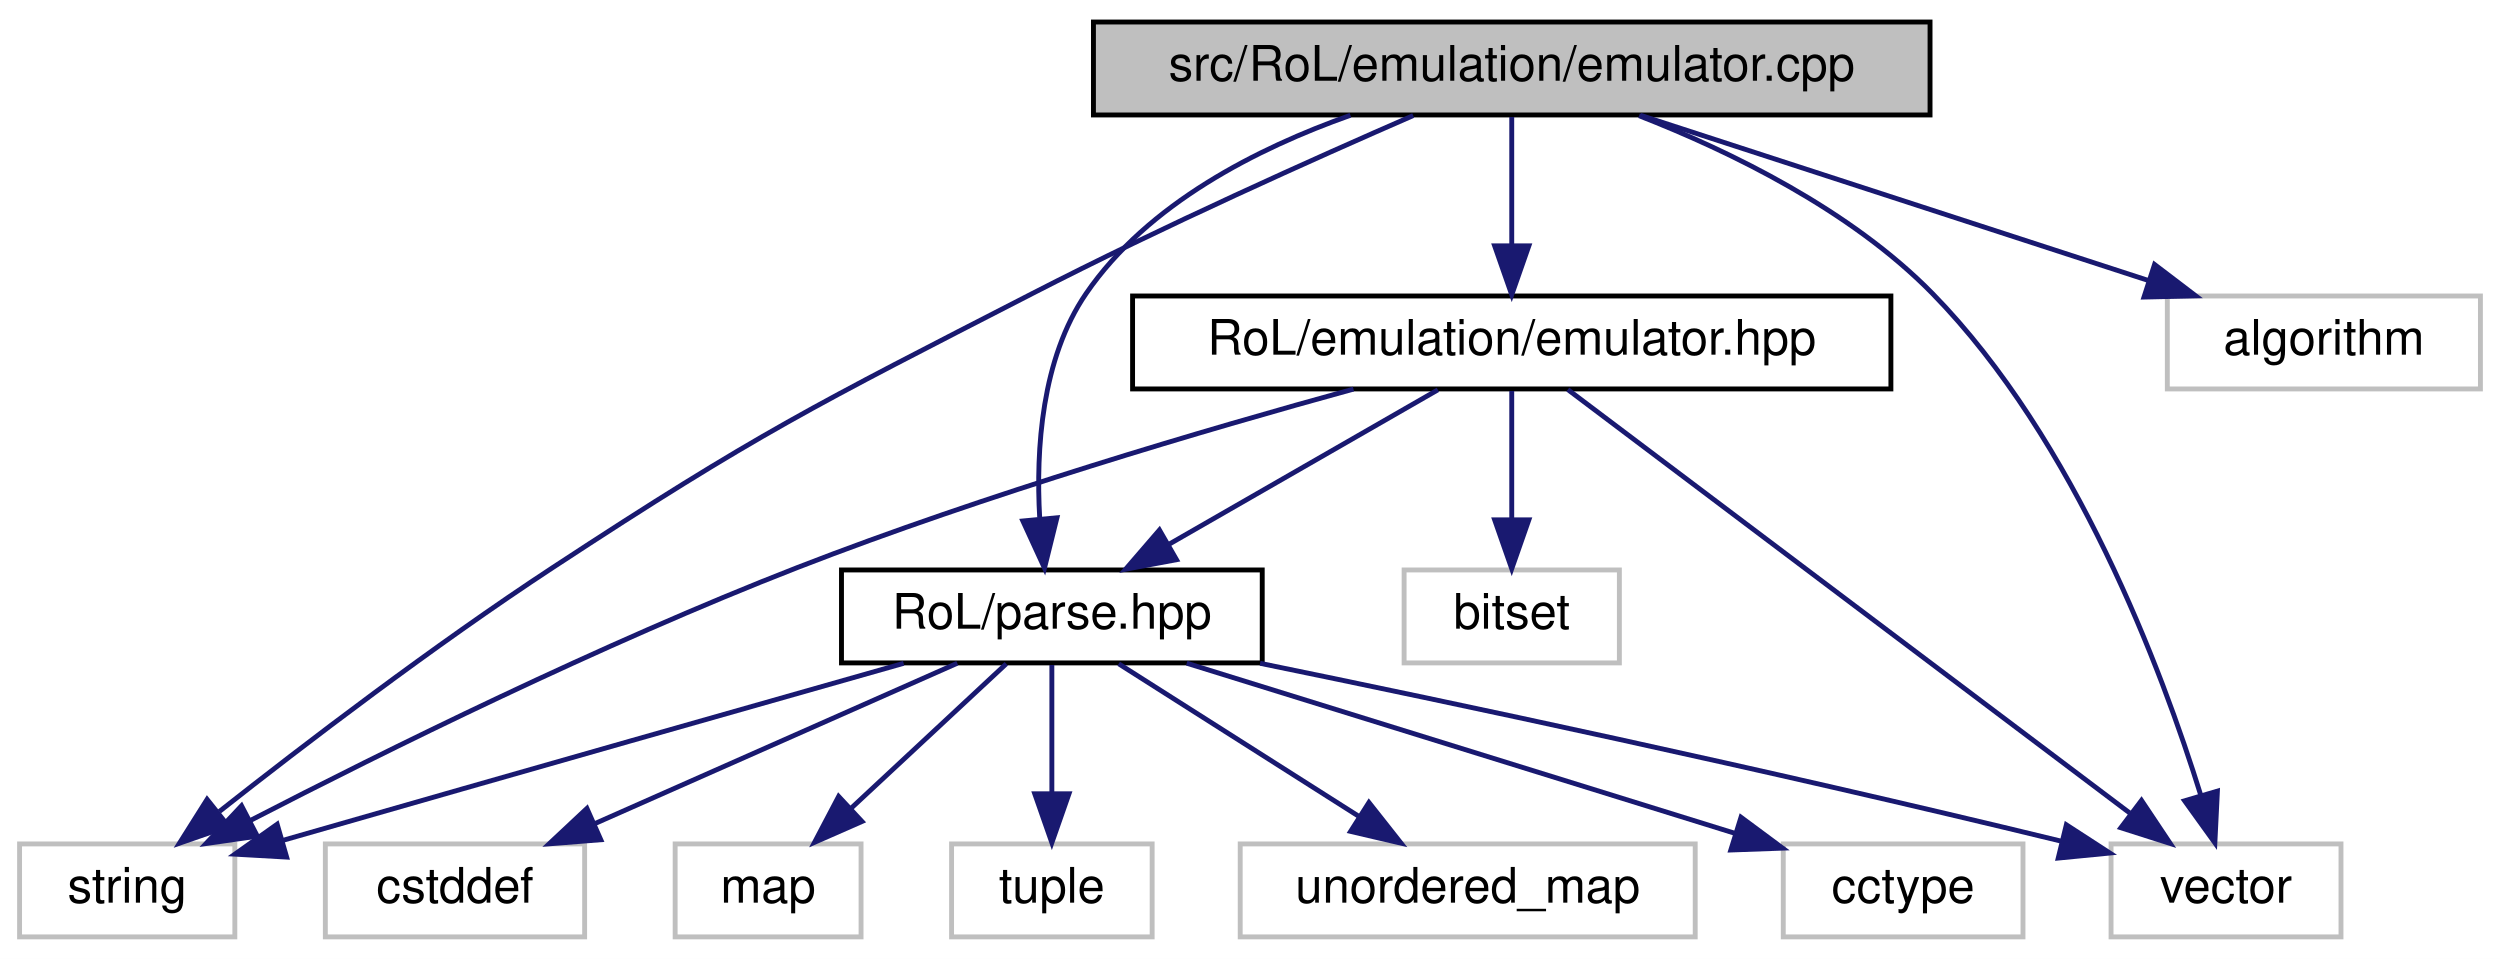
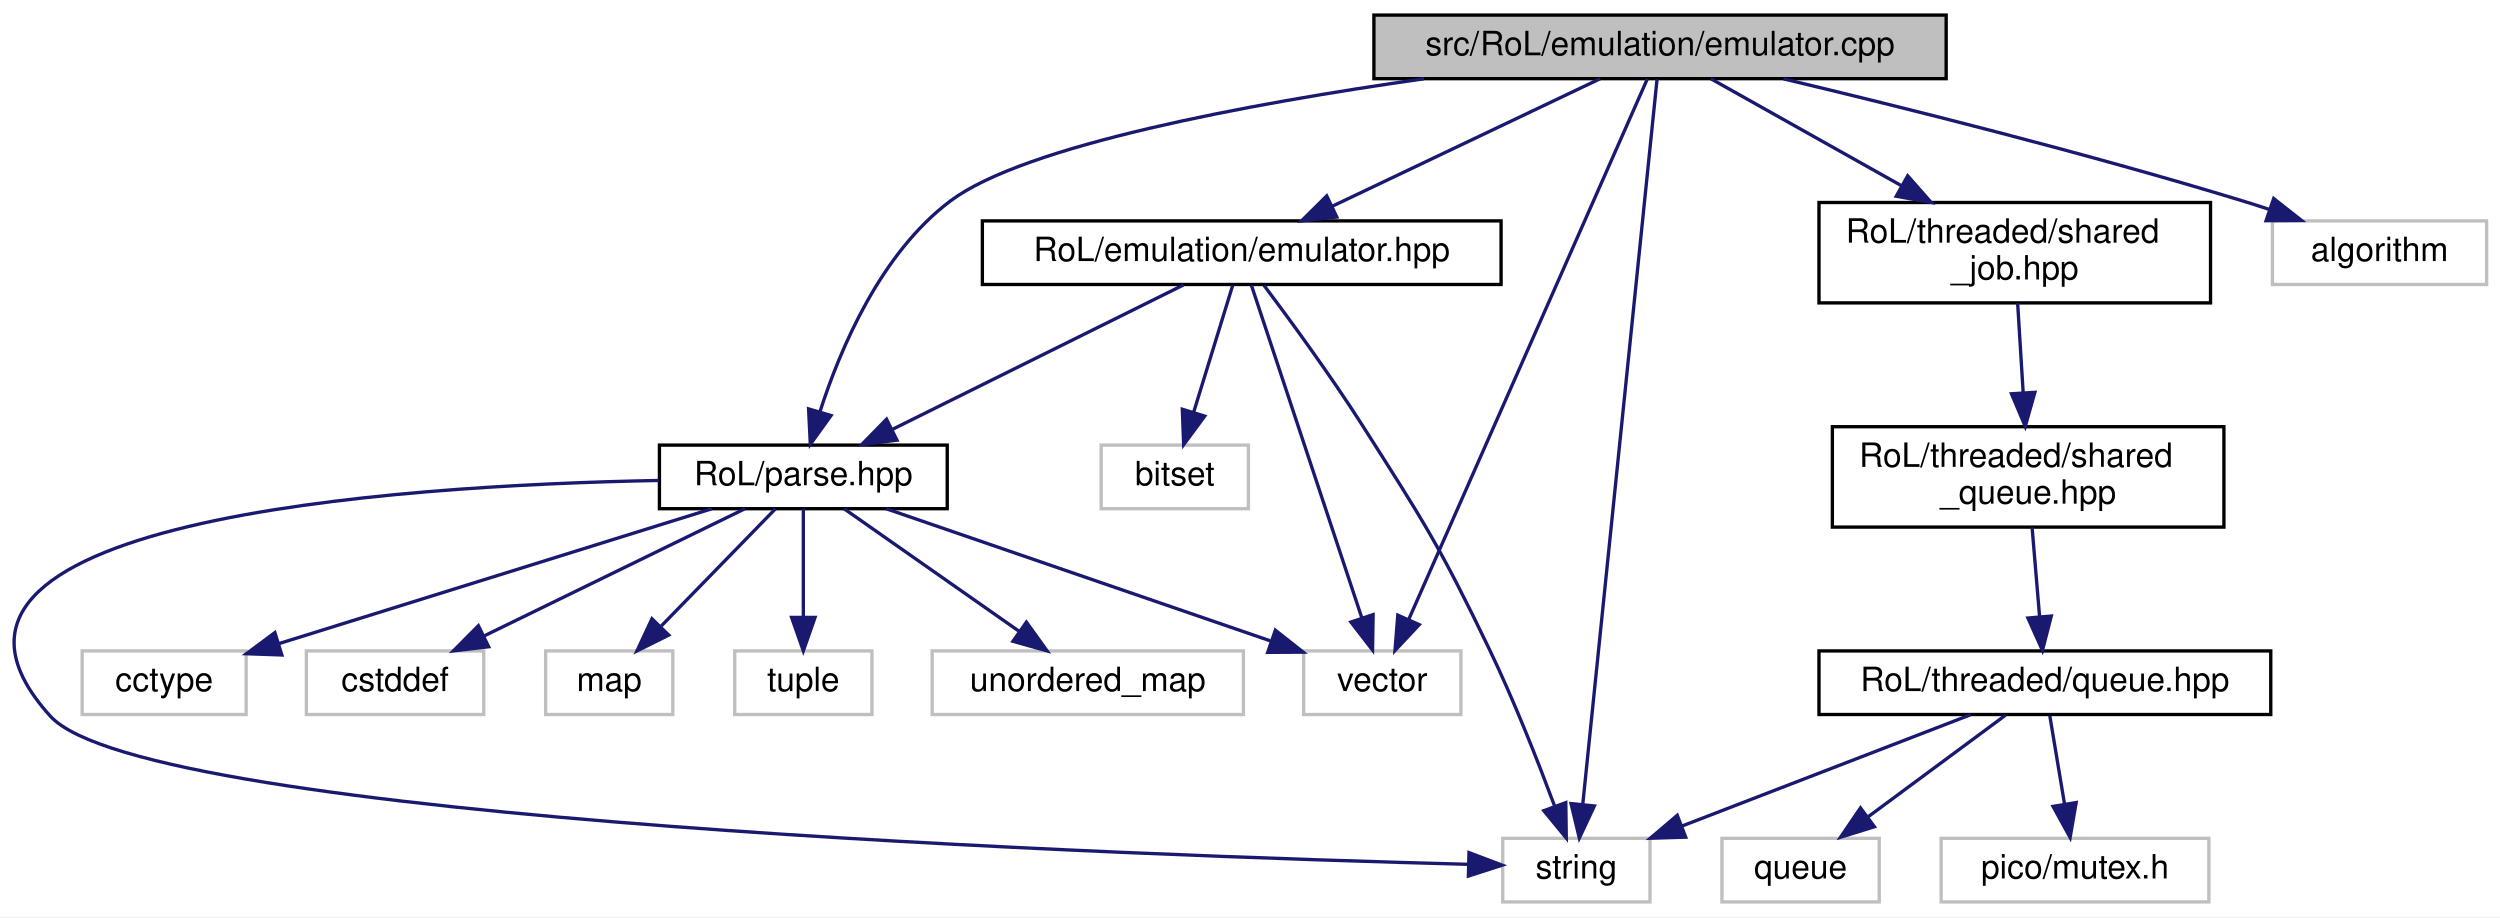
- <svg xmlns="http://www.w3.org/2000/svg" xmlns:xlink="http://www.w3.org/1999/xlink" width="511pt" height="196pt" viewBox="0.00 0.00 511.00 196.00">
-   <g id="graph0" class="graph" transform="scale(1 1) rotate(0) translate(4 192)">
-     <polygon fill="white" stroke="transparent" points="-4,4 -4,-192 507,-192 507,4 -4,4" />
+ <svg xmlns="http://www.w3.org/2000/svg" xmlns:xlink="http://www.w3.org/1999/xlink" width="747pt" height="274pt" viewBox="0.00 0.00 747.05 274.00">
+   <g id="graph0" class="graph" transform="scale(1 1) rotate(0) translate(4 270)">
+     <polygon fill="white" stroke="transparent" points="-4,4 -4,-270 743.05,-270 743.05,4 -4,4" />
    <g id="node1" class="node">
      <g id="a_node1">
        <a xlink:title=" ">
-           <polygon fill="#bfbfbf" stroke="black" points="219.5,-168.5 219.5,-187.5 390.5,-187.5 390.5,-168.5 219.5,-168.5" />
-           <text text-anchor="middle" x="305" y="-175.5" font-family="Helvetica,sans-Serif" font-size="10.00">src/RoL/emulation/emulator.cpp</text>
+           <polygon fill="#bfbfbf" stroke="black" points="406.55,-246.5 406.55,-265.5 577.55,-265.5 577.55,-246.5 406.55,-246.5" />
+           <text text-anchor="middle" x="492.05" y="-253.5" font-family="Helvetica,sans-Serif" font-size="10.00">src/RoL/emulation/emulator.cpp</text>
        </a>
      </g>
    </g>
    <g id="node2" class="node">
      <g id="a_node2">
        <a xlink:href="emulator_8hpp.html" target="_top" xlink:title=" ">
-           <polygon fill="white" stroke="black" points="227.5,-112.5 227.5,-131.5 382.5,-131.5 382.5,-112.5 227.5,-112.5" />
-           <text text-anchor="middle" x="305" y="-119.5" font-family="Helvetica,sans-Serif" font-size="10.00">RoL/emulation/emulator.hpp</text>
+           <polygon fill="white" stroke="black" points="289.55,-185 289.55,-204 444.55,-204 444.55,-185 289.55,-185" />
+           <text text-anchor="middle" x="367.05" y="-192" font-family="Helvetica,sans-Serif" font-size="10.00">RoL/emulation/emulator.hpp</text>
        </a>
      </g>
    </g>
    <g id="edge1" class="edge">
-       <path fill="none" stroke="midnightblue" d="M305,-168.08C305,-161.01 305,-150.86 305,-141.99" />
-       <polygon fill="midnightblue" stroke="midnightblue" points="308.5,-141.75 305,-131.75 301.5,-141.75 308.5,-141.75" />
+       <path fill="none" stroke="midnightblue" d="M474.14,-246.48C453.16,-236.49 418.2,-219.85 393.95,-208.31" />
+       <polygon fill="midnightblue" stroke="midnightblue" points="395.46,-205.15 384.92,-204.01 392.45,-211.47 395.46,-205.15" />
    </g>
    <g id="node4" class="node">
      <g id="a_node4">
        <a xlink:title=" ">
-           <polygon fill="white" stroke="#bfbfbf" points="0,-0.5 0,-19.5 44,-19.5 44,-0.5 0,-0.5" />
-           <text text-anchor="middle" x="22" y="-7.5" font-family="Helvetica,sans-Serif" font-size="10.00">string</text>
-         </a>
-       </g>
-     </g>
-     <g id="edge15" class="edge">
-       <path fill="none" stroke="midnightblue" d="M284.86,-168.38C264.87,-159.67 233.47,-145.61 207,-132 162.38,-109.07 150.95,-103.51 109,-76 84.7,-60.06 58.12,-39.76 40.82,-26.12" />
-       <polygon fill="midnightblue" stroke="midnightblue" points="42.69,-23.13 32.68,-19.65 38.33,-28.61 42.69,-23.13" />
+           <polygon fill="white" stroke="#bfbfbf" points="445.05,-0.5 445.05,-19.5 489.05,-19.5 489.05,-0.5 445.05,-0.5" />
+           <text text-anchor="middle" x="467.05" y="-7.5" font-family="Helvetica,sans-Serif" font-size="10.00">string</text>
+         </a>
+       </g>
+     </g>
+     <g id="edge21" class="edge">
+       <path fill="none" stroke="midnightblue" d="M491.16,-246.32C487.56,-211.18 474.03,-79.12 468.97,-29.76" />
+       <polygon fill="midnightblue" stroke="midnightblue" points="472.43,-29.17 467.93,-19.58 465.46,-29.88 472.43,-29.17" />
    </g>
    <g id="node5" class="node">
      <g id="a_node5">
        <a xlink:title=" ">
-           <polygon fill="white" stroke="#bfbfbf" points="427.5,-0.5 427.5,-19.5 474.5,-19.5 474.5,-0.5 427.5,-0.5" />
-           <text text-anchor="middle" x="451" y="-7.5" font-family="Helvetica,sans-Serif" font-size="10.00">vector</text>
-         </a>
-       </g>
-     </g>
-     <g id="edge16" class="edge">
-       <path fill="none" stroke="midnightblue" d="M331.02,-168.35C349.64,-161.08 374.26,-149.1 391,-132 420.27,-102.08 437.89,-55.06 445.88,-29.33" />
-       <polygon fill="midnightblue" stroke="midnightblue" points="449.24,-30.3 448.72,-19.72 442.53,-28.32 449.24,-30.3" />
+           <polygon fill="white" stroke="#bfbfbf" points="385.55,-56.5 385.55,-75.5 432.55,-75.5 432.55,-56.5 385.55,-56.5" />
+           <text text-anchor="middle" x="409.05" y="-63.5" font-family="Helvetica,sans-Serif" font-size="10.00">vector</text>
+         </a>
+       </g>
+     </g>
+     <g id="edge22" class="edge">
+       <path fill="none" stroke="midnightblue" d="M488.26,-246.43C475.57,-217.68 434.32,-124.24 416.91,-84.81" />
+       <polygon fill="midnightblue" stroke="midnightblue" points="420.09,-83.35 412.85,-75.62 413.69,-86.18 420.09,-83.35" />
    </g>
    <g id="node6" class="node">
      <g id="a_node6">
        <a xlink:href="parse_8hpp.html" target="_top" xlink:title=" ">
-           <polygon fill="white" stroke="black" points="168,-56.5 168,-75.5 254,-75.5 254,-56.5 168,-56.5" />
-           <text text-anchor="middle" x="211" y="-63.5" font-family="Helvetica,sans-Serif" font-size="10.00">RoL/parse.hpp</text>
-         </a>
-       </g>
-     </g>
-     <g id="edge13" class="edge">
-       <path fill="none" stroke="midnightblue" d="M272.03,-168.44C253.07,-161.73 230.59,-150.38 218,-132 208.88,-118.68 207.73,-100.11 208.51,-86.22" />
-       <polygon fill="midnightblue" stroke="midnightblue" points="212.04,-86.17 209.49,-75.88 205.07,-85.51 212.04,-86.17" />
+           <polygon fill="white" stroke="black" points="193.05,-118 193.05,-137 279.05,-137 279.05,-118 193.05,-118" />
+           <text text-anchor="middle" x="236.05" y="-125" font-family="Helvetica,sans-Serif" font-size="10.00">RoL/parse.hpp</text>
+         </a>
+       </g>
+     </g>
+     <g id="edge19" class="edge">
+       <path fill="none" stroke="midnightblue" d="M421.52,-246.48C368.8,-238.95 302.19,-226.57 280.05,-210 259.17,-194.38 247.09,-165.84 241.03,-147.02" />
+       <polygon fill="midnightblue" stroke="midnightblue" points="244.33,-145.84 238.14,-137.24 237.62,-147.82 244.33,-145.84" />
    </g>
    <g id="node12" class="node">
      <g id="a_node12">
-         <a xlink:title=" ">
-           <polygon fill="white" stroke="#bfbfbf" points="439,-112.5 439,-131.5 503,-131.5 503,-112.5 439,-112.5" />
-           <text text-anchor="middle" x="471" y="-119.5" font-family="Helvetica,sans-Serif" font-size="10.00">algorithm</text>
-         </a>
-       </g>
-     </g>
-     <g id="edge14" class="edge">
-       <path fill="none" stroke="midnightblue" d="M331.3,-168.44C359.35,-159.32 403.94,-144.81 435.18,-134.65" />
-       <polygon fill="midnightblue" stroke="midnightblue" points="436.39,-137.94 444.82,-131.52 434.23,-131.28 436.39,-137.94" />
+         <a xlink:href="shared__job_8hpp.html" target="_top" xlink:title=" ">
+           <polygon fill="white" stroke="black" points="539.55,-179.5 539.55,-209.5 656.55,-209.5 656.55,-179.5 539.55,-179.5" />
+           <text text-anchor="start" x="547.55" y="-197.5" font-family="Helvetica,sans-Serif" font-size="10.00">RoL/threaded/shared</text>
+           <text text-anchor="middle" x="598.05" y="-186.5" font-family="Helvetica,sans-Serif" font-size="10.00">_job.hpp</text>
+         </a>
+       </g>
+     </g>
+     <g id="edge13" class="edge">
+       <path fill="none" stroke="midnightblue" d="M507.23,-246.48C522.06,-238.15 545.12,-225.21 564.3,-214.45" />
+       <polygon fill="midnightblue" stroke="midnightblue" points="566.06,-217.47 573.06,-209.52 562.63,-211.37 566.06,-217.47" />
+     </g>
+     <g id="node17" class="node">
+       <g id="a_node17">
+         <a xlink:title=" ">
+           <polygon fill="white" stroke="#bfbfbf" points="675.05,-185 675.05,-204 739.05,-204 739.05,-185 675.05,-185" />
+           <text text-anchor="middle" x="707.05" y="-192" font-family="Helvetica,sans-Serif" font-size="10.00">algorithm</text>
+         </a>
+       </g>
+     </g>
+     <g id="edge20" class="edge">
+       <path fill="none" stroke="midnightblue" d="M528.97,-246.44C564.37,-238 619.2,-224.31 666.05,-210 668.66,-209.2 671.36,-208.34 674.07,-207.44" />
+       <polygon fill="midnightblue" stroke="midnightblue" points="675.42,-210.68 683.75,-204.13 673.15,-204.06 675.42,-210.68" />
    </g>
    <g id="node3" class="node">
      <g id="a_node3">
        <a xlink:title=" ">
-           <polygon fill="white" stroke="#bfbfbf" points="283,-56.5 283,-75.5 327,-75.5 327,-56.5 283,-56.5" />
-           <text text-anchor="middle" x="305" y="-63.5" font-family="Helvetica,sans-Serif" font-size="10.00">bitset</text>
+           <polygon fill="white" stroke="#bfbfbf" points="325.05,-118 325.05,-137 369.05,-137 369.05,-118 325.05,-118" />
+           <text text-anchor="middle" x="347.05" y="-125" font-family="Helvetica,sans-Serif" font-size="10.00">bitset</text>
        </a>
      </g>
    </g>
    <g id="edge2" class="edge">
-       <path fill="none" stroke="midnightblue" d="M305,-112.08C305,-105.01 305,-94.86 305,-85.99" />
-       <polygon fill="midnightblue" stroke="midnightblue" points="308.5,-85.75 305,-75.75 301.5,-85.75 308.5,-85.75" />
+       <path fill="none" stroke="midnightblue" d="M364.35,-184.73C361.38,-175.09 356.52,-159.3 352.71,-146.91" />
+       <polygon fill="midnightblue" stroke="midnightblue" points="355.99,-145.66 349.7,-137.13 349.3,-147.71 355.99,-145.66" />
    </g>
    <g id="edge3" class="edge">
-       <path fill="none" stroke="midnightblue" d="M272.65,-112.47C242.76,-104.26 197.32,-90.9 159,-76 119.01,-60.44 74.41,-38.35 47.28,-24.35" />
-       <polygon fill="midnightblue" stroke="midnightblue" points="48.6,-21.09 38.11,-19.58 45.37,-27.3 48.6,-21.09" />
+       <path fill="none" stroke="midnightblue" d="M373.7,-184.75C381.15,-174.83 393.44,-158.07 403.05,-143 421.45,-114.13 426.21,-106.85 441.05,-76 448.45,-60.6 455.57,-42.5 460.48,-29.32" />
+       <polygon fill="midnightblue" stroke="midnightblue" points="463.89,-30.17 464.04,-19.57 457.32,-27.76 463.89,-30.17" />
    </g>
    <g id="edge4" class="edge">
-       <path fill="none" stroke="midnightblue" d="M316.46,-112.37C341.3,-93.65 400.36,-49.15 431.31,-25.83" />
-       <polygon fill="midnightblue" stroke="midnightblue" points="433.72,-28.4 439.6,-19.59 429.5,-22.81 433.72,-28.4" />
+       <path fill="none" stroke="midnightblue" d="M369.93,-184.81C376.71,-164.4 393.74,-113.1 402.93,-85.41" />
+       <polygon fill="midnightblue" stroke="midnightblue" points="406.31,-86.35 406.14,-75.76 399.67,-84.14 406.31,-86.35" />
    </g>
    <g id="edge5" class="edge">
-       <path fill="none" stroke="midnightblue" d="M289.9,-112.32C275.1,-103.82 252.31,-90.73 235.02,-80.8" />
-       <polygon fill="midnightblue" stroke="midnightblue" points="236.48,-77.6 226.07,-75.65 232.99,-83.67 236.48,-77.6" />
+       <path fill="none" stroke="midnightblue" d="M349.65,-184.87C327.43,-173.84 288.76,-154.66 262.79,-141.77" />
+       <polygon fill="midnightblue" stroke="midnightblue" points="264.03,-138.48 253.51,-137.17 260.92,-144.75 264.03,-138.48" />
    </g>
    <g id="edge9" class="edge">
-       <path fill="none" stroke="midnightblue" d="M180.7,-56.42C150.81,-47.94 103.57,-34.52 53.68,-20.19" />
-       <polygon fill="midnightblue" stroke="midnightblue" points="54.59,-16.81 44.01,-17.41 52.65,-23.53 54.59,-16.81" />
+       <path fill="none" stroke="midnightblue" d="M192.85,-126.44C113.62,-124.94 -42.14,-114.7 11.05,-56 39.46,-24.65 335.58,-14.33 434.83,-11.73" />
+       <polygon fill="midnightblue" stroke="midnightblue" points="434.96,-15.23 444.87,-11.48 434.79,-8.23 434.96,-15.23" />
    </g>
    <g id="edge12" class="edge">
-       <path fill="none" stroke="midnightblue" d="M253.57,-56.42C293.39,-48.25 354.75,-35.27 417.21,-20.09" />
-       <polygon fill="midnightblue" stroke="midnightblue" points="418.36,-23.41 427.25,-17.64 416.7,-16.61 418.36,-23.41" />
+       <path fill="none" stroke="midnightblue" d="M260.83,-117.98C290.98,-107.61 341.98,-90.07 375.59,-78.51" />
+       <polygon fill="midnightblue" stroke="midnightblue" points="377.1,-81.69 385.42,-75.13 374.82,-75.07 377.1,-81.69" />
    </g>
    <g id="node7" class="node">
      <g id="a_node7">
        <a xlink:title=" ">
-           <polygon fill="white" stroke="#bfbfbf" points="360.5,-0.5 360.5,-19.5 409.5,-19.5 409.5,-0.5 360.5,-0.5" />
-           <text text-anchor="middle" x="385" y="-7.5" font-family="Helvetica,sans-Serif" font-size="10.00">cctype</text>
+           <polygon fill="white" stroke="#bfbfbf" points="20.55,-56.5 20.55,-75.5 69.55,-75.5 69.55,-56.5 20.55,-56.5" />
+           <text text-anchor="middle" x="45.05" y="-63.5" font-family="Helvetica,sans-Serif" font-size="10.00">cctype</text>
        </a>
      </g>
    </g>
    <g id="edge6" class="edge">
-       <path fill="none" stroke="midnightblue" d="M238.57,-56.44C268.97,-47.01 317.9,-31.82 350.74,-21.63" />
-       <polygon fill="midnightblue" stroke="midnightblue" points="351.86,-24.95 360.37,-18.64 349.78,-18.26 351.86,-24.95" />
+       <path fill="none" stroke="midnightblue" d="M208.68,-117.98C174.64,-107.37 116.51,-89.26 79.48,-77.73" />
+       <polygon fill="midnightblue" stroke="midnightblue" points="80.22,-74.29 69.63,-74.66 78.14,-80.98 80.22,-74.29" />
    </g>
    <g id="node8" class="node">
      <g id="a_node8">
        <a xlink:title=" ">
-           <polygon fill="white" stroke="#bfbfbf" points="62.5,-0.5 62.5,-19.5 115.5,-19.5 115.5,-0.5 62.5,-0.5" />
-           <text text-anchor="middle" x="89" y="-7.5" font-family="Helvetica,sans-Serif" font-size="10.00">cstddef</text>
+           <polygon fill="white" stroke="#bfbfbf" points="87.55,-56.5 87.55,-75.5 140.55,-75.5 140.55,-56.5 87.55,-56.5" />
+           <text text-anchor="middle" x="114.05" y="-63.5" font-family="Helvetica,sans-Serif" font-size="10.00">cstddef</text>
        </a>
      </g>
    </g>
    <g id="edge7" class="edge">
-       <path fill="none" stroke="midnightblue" d="M191.67,-56.44C171.68,-47.6 140.26,-33.69 117.44,-23.59" />
-       <polygon fill="midnightblue" stroke="midnightblue" points="118.8,-20.36 108.24,-19.52 115.97,-26.76 118.8,-20.36" />
+       <path fill="none" stroke="midnightblue" d="M218.57,-117.98C198.18,-108.03 164.27,-91.49 140.62,-79.96" />
+       <polygon fill="midnightblue" stroke="midnightblue" points="142.02,-76.75 131.49,-75.51 138.95,-83.04 142.02,-76.75" />
    </g>
    <g id="node9" class="node">
      <g id="a_node9">
        <a xlink:title=" ">
-           <polygon fill="white" stroke="#bfbfbf" points="134,-0.5 134,-19.5 172,-19.5 172,-0.5 134,-0.5" />
-           <text text-anchor="middle" x="153" y="-7.5" font-family="Helvetica,sans-Serif" font-size="10.00">map</text>
+           <polygon fill="white" stroke="#bfbfbf" points="159.05,-56.5 159.05,-75.5 197.05,-75.5 197.05,-56.5 159.05,-56.5" />
+           <text text-anchor="middle" x="178.05" y="-63.5" font-family="Helvetica,sans-Serif" font-size="10.00">map</text>
        </a>
      </g>
    </g>
    <g id="edge8" class="edge">
-       <path fill="none" stroke="midnightblue" d="M201.68,-56.32C193.11,-48.34 180.19,-36.31 169.81,-26.65" />
-       <polygon fill="midnightblue" stroke="midnightblue" points="172.19,-24.09 162.49,-19.83 167.42,-29.21 172.19,-24.09" />
+       <path fill="none" stroke="midnightblue" d="M227.74,-117.98C218.86,-108.87 204.6,-94.24 193.63,-82.98" />
+       <polygon fill="midnightblue" stroke="midnightblue" points="195.83,-80.23 186.34,-75.51 190.82,-85.11 195.83,-80.23" />
    </g>
    <g id="node10" class="node">
      <g id="a_node10">
        <a xlink:title=" ">
-           <polygon fill="white" stroke="#bfbfbf" points="190.5,-0.5 190.5,-19.5 231.5,-19.5 231.5,-0.5 190.5,-0.5" />
-           <text text-anchor="middle" x="211" y="-7.5" font-family="Helvetica,sans-Serif" font-size="10.00">tuple</text>
+           <polygon fill="white" stroke="#bfbfbf" points="215.55,-56.5 215.55,-75.5 256.55,-75.5 256.55,-56.5 215.55,-56.5" />
+           <text text-anchor="middle" x="236.05" y="-63.5" font-family="Helvetica,sans-Serif" font-size="10.00">tuple</text>
        </a>
      </g>
    </g>
    <g id="edge10" class="edge">
-       <path fill="none" stroke="midnightblue" d="M211,-56.08C211,-49.01 211,-38.86 211,-29.99" />
-       <polygon fill="midnightblue" stroke="midnightblue" points="214.5,-29.75 211,-19.75 207.5,-29.75 214.5,-29.75" />
+       <path fill="none" stroke="midnightblue" d="M236.05,-117.98C236.05,-109.58 236.05,-96.48 236.05,-85.66" />
+       <polygon fill="midnightblue" stroke="midnightblue" points="239.55,-85.51 236.05,-75.51 232.55,-85.51 239.55,-85.51" />
    </g>
    <g id="node11" class="node">
      <g id="a_node11">
        <a xlink:title=" ">
-           <polygon fill="white" stroke="#bfbfbf" points="249.5,-0.5 249.5,-19.5 342.5,-19.5 342.5,-0.5 249.5,-0.5" />
-           <text text-anchor="middle" x="296" y="-7.5" font-family="Helvetica,sans-Serif" font-size="10.00">unordered_map</text>
+           <polygon fill="white" stroke="#bfbfbf" points="274.55,-56.5 274.55,-75.5 367.55,-75.5 367.55,-56.5 274.55,-56.5" />
+           <text text-anchor="middle" x="321.05" y="-63.5" font-family="Helvetica,sans-Serif" font-size="10.00">unordered_map</text>
        </a>
      </g>
    </g>
    <g id="edge11" class="edge">
-       <path fill="none" stroke="midnightblue" d="M224.66,-56.32C237.92,-47.9 258.27,-34.97 273.85,-25.07" />
-       <polygon fill="midnightblue" stroke="midnightblue" points="275.81,-27.97 282.38,-19.65 272.06,-22.06 275.81,-27.97" />
+       <path fill="none" stroke="midnightblue" d="M248.23,-117.98C261.86,-108.43 284.18,-92.81 300.52,-81.37" />
+       <polygon fill="midnightblue" stroke="midnightblue" points="302.71,-84.11 308.89,-75.51 298.69,-78.38 302.71,-84.11" />
+     </g>
+     <g id="node13" class="node">
+       <g id="a_node13">
+         <a xlink:href="shared__queue_8hpp.html" target="_top" xlink:title=" ">
+           <polygon fill="white" stroke="black" points="543.55,-112.5 543.55,-142.5 660.55,-142.5 660.55,-112.5 543.55,-112.5" />
+           <text text-anchor="start" x="551.55" y="-130.5" font-family="Helvetica,sans-Serif" font-size="10.00">RoL/threaded/shared</text>
+           <text text-anchor="middle" x="602.05" y="-119.5" font-family="Helvetica,sans-Serif" font-size="10.00">_queue.hpp</text>
+         </a>
+       </g>
+     </g>
+     <g id="edge14" class="edge">
+       <path fill="none" stroke="midnightblue" d="M598.91,-179.4C599.4,-171.56 600.01,-161.6 600.57,-152.57" />
+       <polygon fill="midnightblue" stroke="midnightblue" points="604.06,-152.77 601.18,-142.58 597.07,-152.34 604.06,-152.77" />
+     </g>
+     <g id="node14" class="node">
+       <g id="a_node14">
+         <a xlink:href="queue_8hpp.html" target="_top" xlink:title=" ">
+           <polygon fill="white" stroke="black" points="539.55,-56.5 539.55,-75.5 674.55,-75.5 674.55,-56.5 539.55,-56.5" />
+           <text text-anchor="middle" x="607.05" y="-63.5" font-family="Helvetica,sans-Serif" font-size="10.00">RoL/threaded/queue.hpp</text>
+         </a>
+       </g>
+     </g>
+     <g id="edge15" class="edge">
+       <path fill="none" stroke="midnightblue" d="M603.23,-112.4C603.9,-104.47 604.74,-94.46 605.46,-85.86" />
+       <polygon fill="midnightblue" stroke="midnightblue" points="608.97,-85.92 606.32,-75.66 601.99,-85.33 608.97,-85.92" />
+     </g>
+     <g id="edge18" class="edge">
+       <path fill="none" stroke="midnightblue" d="M584.86,-56.44C561.62,-47.48 524.9,-33.31 498.63,-23.18" />
+       <polygon fill="midnightblue" stroke="midnightblue" points="499.72,-19.85 489.13,-19.52 497.2,-26.38 499.72,-19.85" />
+     </g>
+     <g id="node15" class="node">
+       <g id="a_node15">
+         <a xlink:title=" ">
+           <polygon fill="white" stroke="#bfbfbf" points="576.05,-0.5 576.05,-19.5 656.05,-19.5 656.05,-0.5 576.05,-0.5" />
+           <text text-anchor="middle" x="616.05" y="-7.5" font-family="Helvetica,sans-Serif" font-size="10.00">pico/mutex.h</text>
+         </a>
+       </g>
+     </g>
+     <g id="edge16" class="edge">
+       <path fill="none" stroke="midnightblue" d="M608.53,-56.08C609.73,-48.93 611.44,-38.64 612.93,-29.69" />
+       <polygon fill="midnightblue" stroke="midnightblue" points="616.4,-30.19 614.59,-19.75 609.49,-29.04 616.4,-30.19" />
+     </g>
+     <g id="node16" class="node">
+       <g id="a_node16">
+         <a xlink:title=" ">
+           <polygon fill="white" stroke="#bfbfbf" points="510.55,-0.5 510.55,-19.5 557.55,-19.5 557.55,-0.5 510.55,-0.5" />
+           <text text-anchor="middle" x="534.05" y="-7.5" font-family="Helvetica,sans-Serif" font-size="10.00">queue</text>
+         </a>
+       </g>
+     </g>
+     <g id="edge17" class="edge">
+       <path fill="none" stroke="midnightblue" d="M595.32,-56.32C584.21,-48.11 567.3,-35.6 554.06,-25.81" />
+       <polygon fill="midnightblue" stroke="midnightblue" points="556.11,-22.97 545.99,-19.83 551.95,-28.59 556.11,-22.97" />
    </g>
  </g>
</svg>
